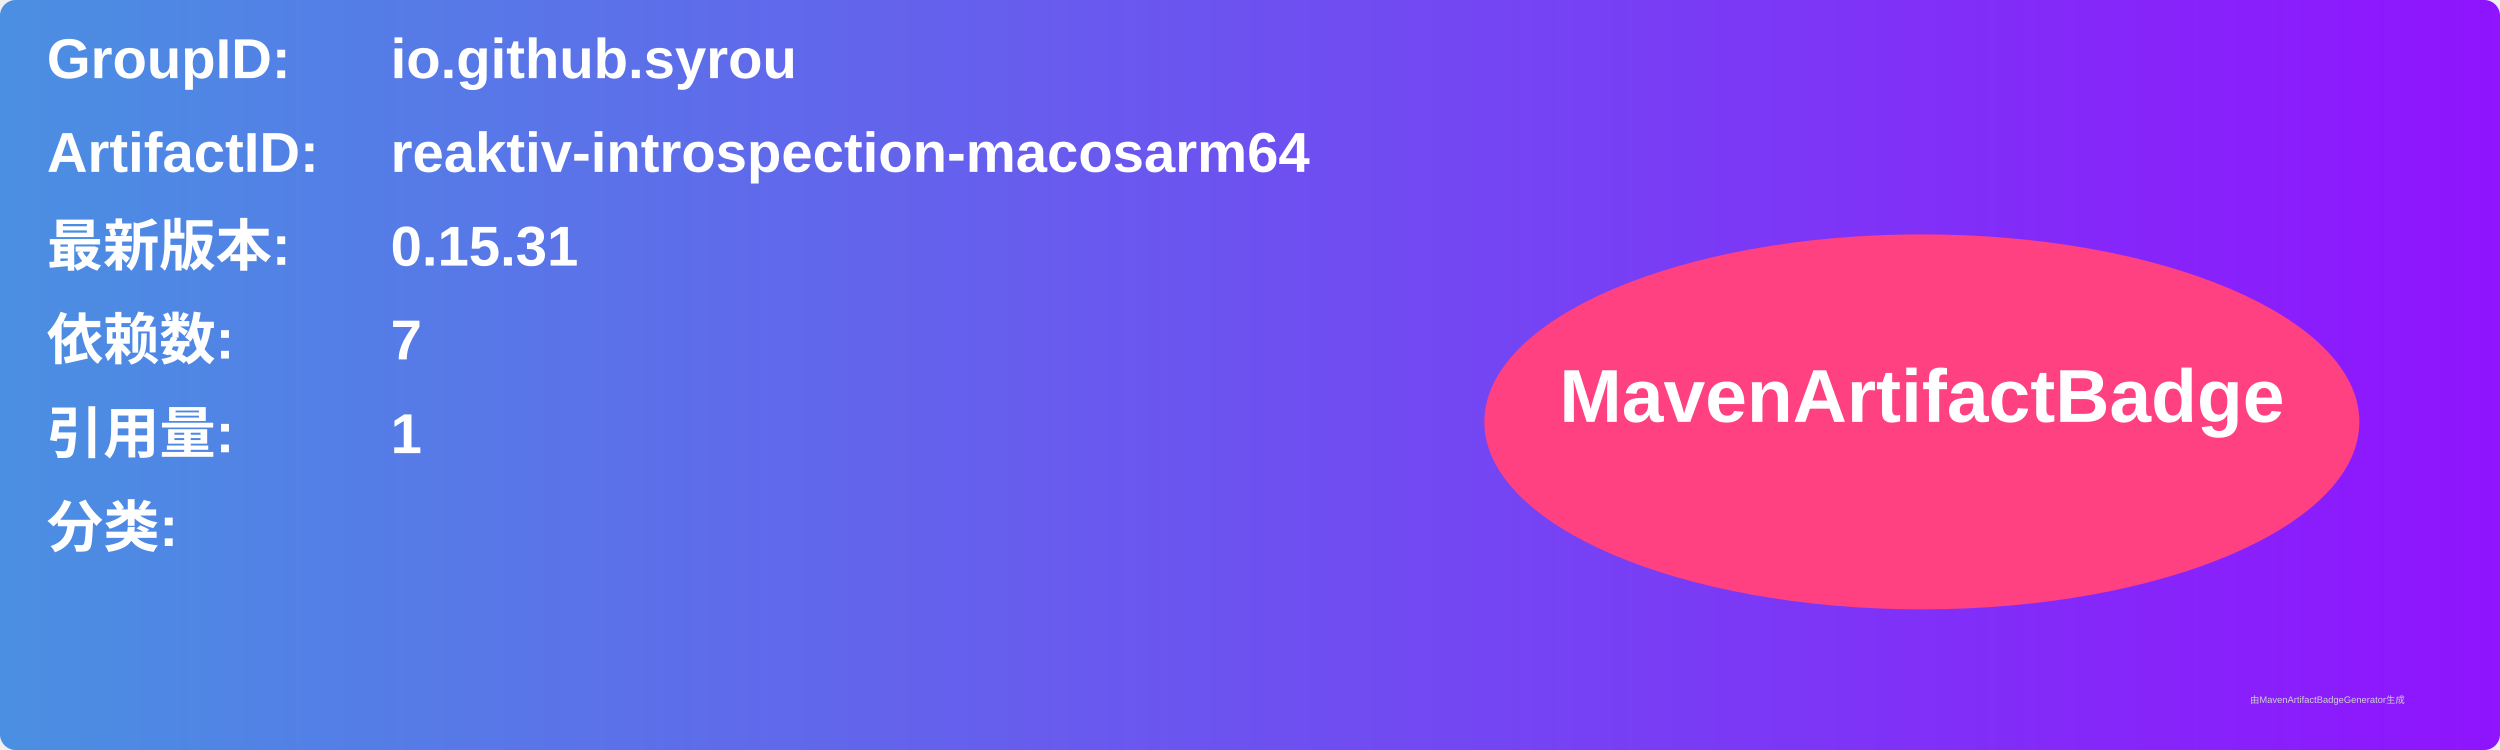
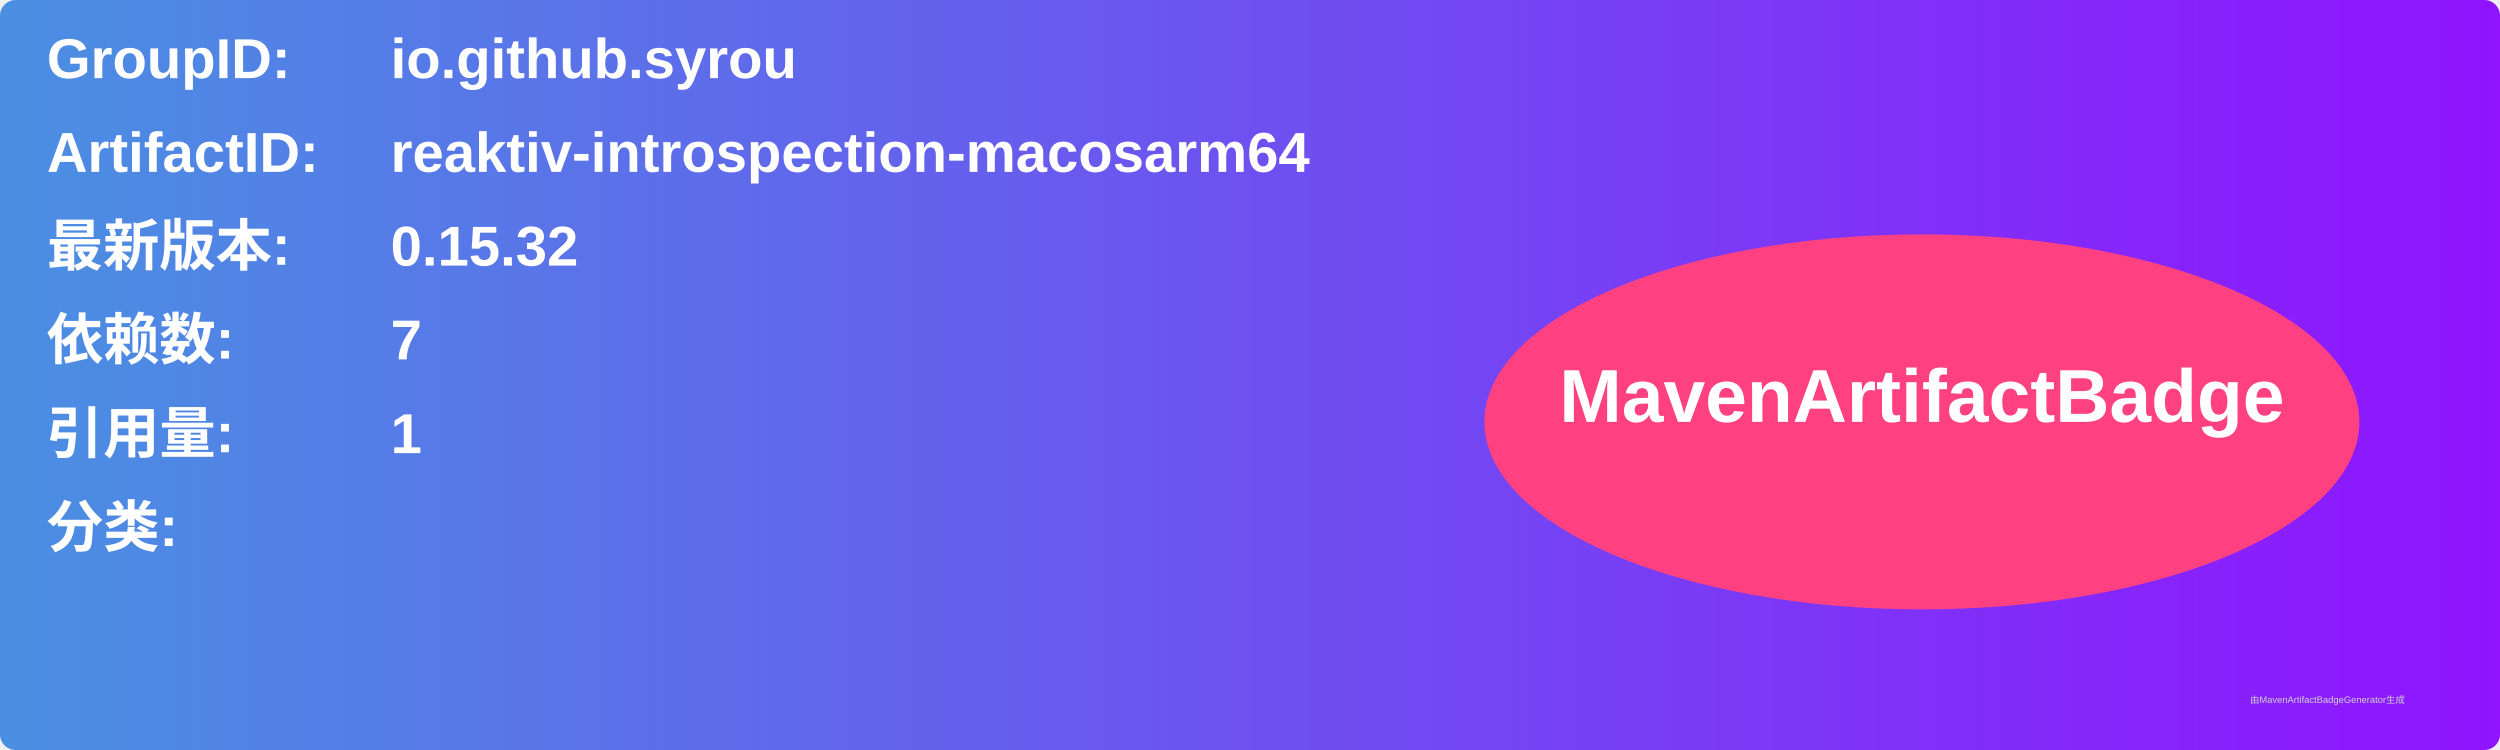
<svg xmlns="http://www.w3.org/2000/svg" width="800" height="240" viewBox="0 0 800 240">
  <linearGradient id="grad" x1="0%" y1="0%" x2="100%" y2="0%">
    <stop offset="0%" stop-color="#4a90e2" />
    <stop offset="100%" stop-color="#9013fe" />
  </linearGradient>
  <rect width="100%" height="100%" rx="5" ry="5" fill="url(#grad)" />
  <g transform="translate(15, 15)">
    <text x="0" y="10" font-family="Arial" font-size="18" fill="white" font-weight="bold" width="260">GroupID:</text>
    <text x="110" y="10" font-family="Arial" font-size="18" fill="white" font-weight="bold" width="460">io.github.syrou</text>
    <text x="0" y="40" font-family="Arial" font-size="18" fill="white" font-weight="bold" width="260">ArtifactID:</text>
    <text x="110" y="40" font-family="Arial" font-size="18" fill="white" font-weight="bold" width="460">reaktiv-introspection-macosarm64</text>
    <text x="0" y="70" font-family="Arial" font-size="18" fill="white" font-weight="bold">最新版本:</text>
    <text x="110" y="70" font-family="Arial" font-size="18" fill="white" font-weight="bold">
-       <tspan font-weight="bold">0.15.31</tspan>
+       <tspan font-weight="bold">0.15.32</tspan>
    </text>
    <text x="0" y="100" font-family="Arial" font-size="18" fill="white" font-weight="bold">依赖数: </text>
    <text x="110" y="100" font-family="Arial" font-size="18" fill="white">
      <tspan font-weight="bold">7</tspan>
    </text>
    <text x="0" y="130" font-family="Arial" font-size="18" fill="white" font-weight="bold">引用量: </text>
    <text x="110" y="130" font-family="Arial" font-size="18" fill="white">
      <tspan font-weight="bold">1</tspan>
    </text>
    <text x="0" y="160" font-family="Arial" font-size="18" fill="white" font-weight="bold">分类:</text>
    <text x="10" y="190" font-family="Arial" font-size="10" fill="white">
      <tspan font-weight="bold" />
    </text>
    <ellipse cx="600" cy="120" rx="140" ry="60" fill="#ff4081" />
    <text x="600" y="120" text-anchor="middle" font-family="Arial" font-size="24" fill="white" font-weight="bold">MavenArtifactBadge</text>
  </g>
  <text x="720" y="225" font-family="Arial" font-size="3" fill="#d0d0d0">由MavenArtifactBadgeGenerator生成</text>
</svg>
